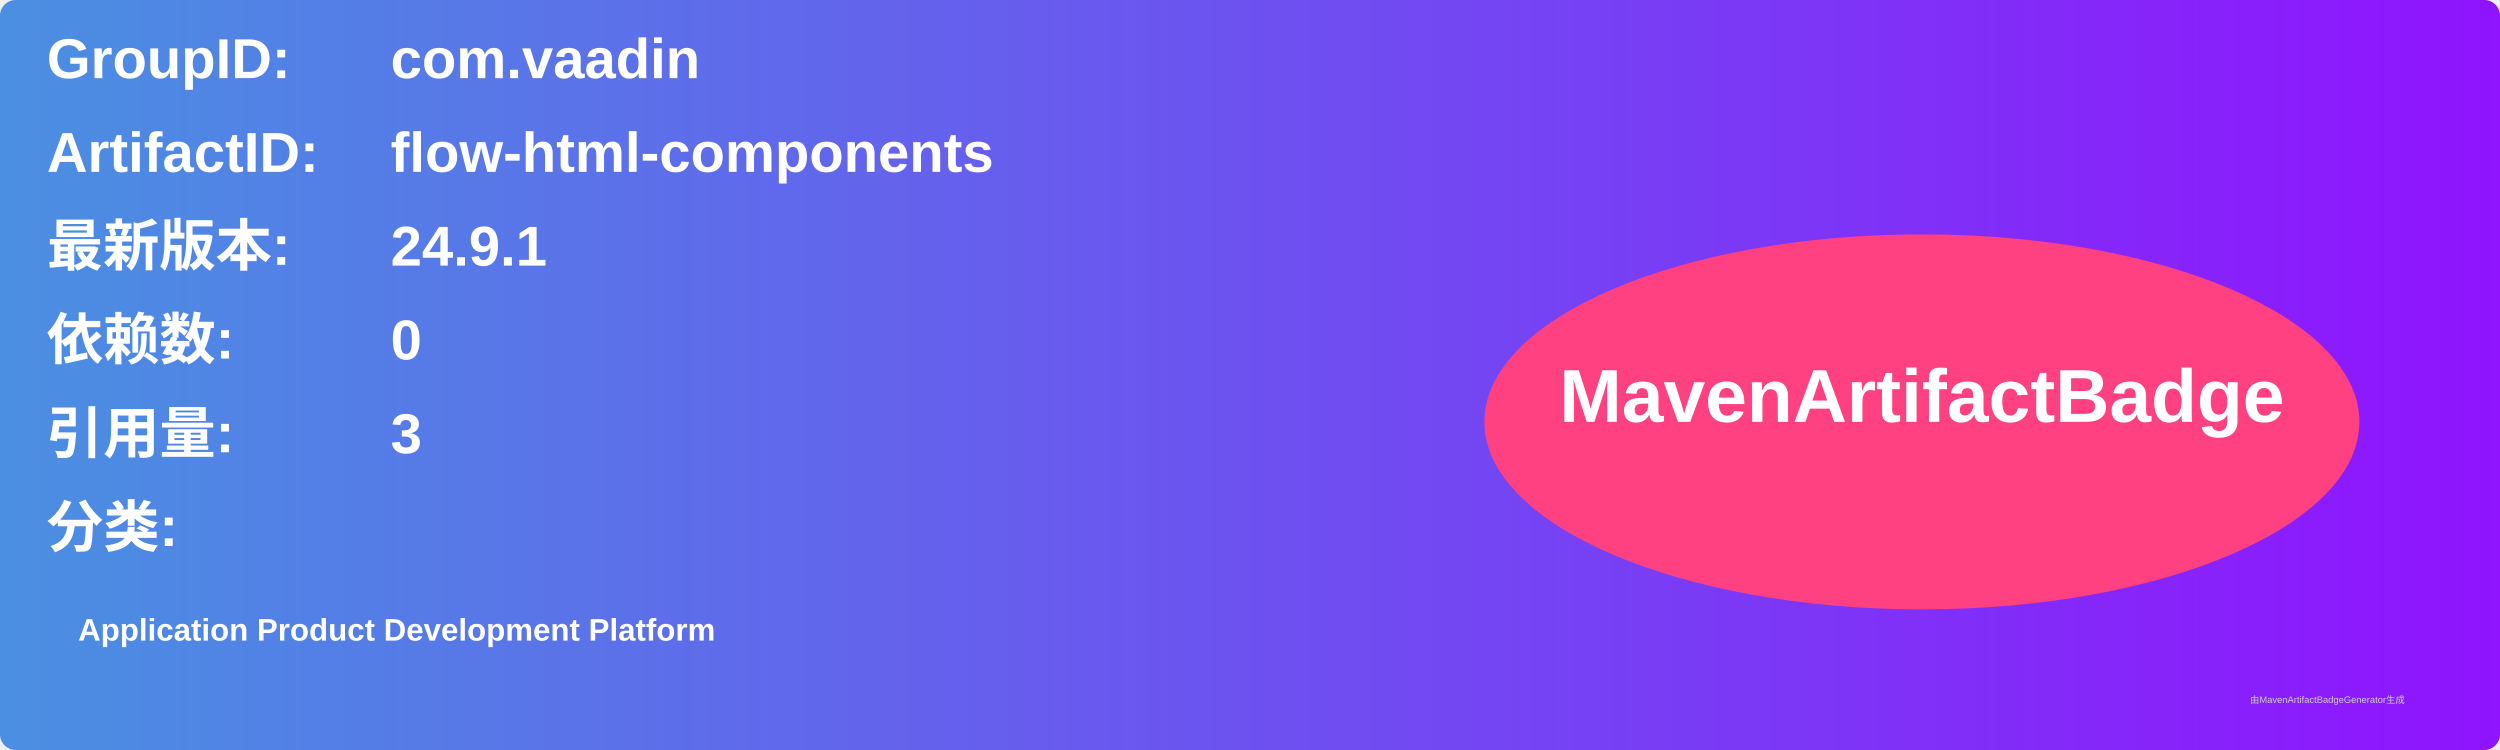
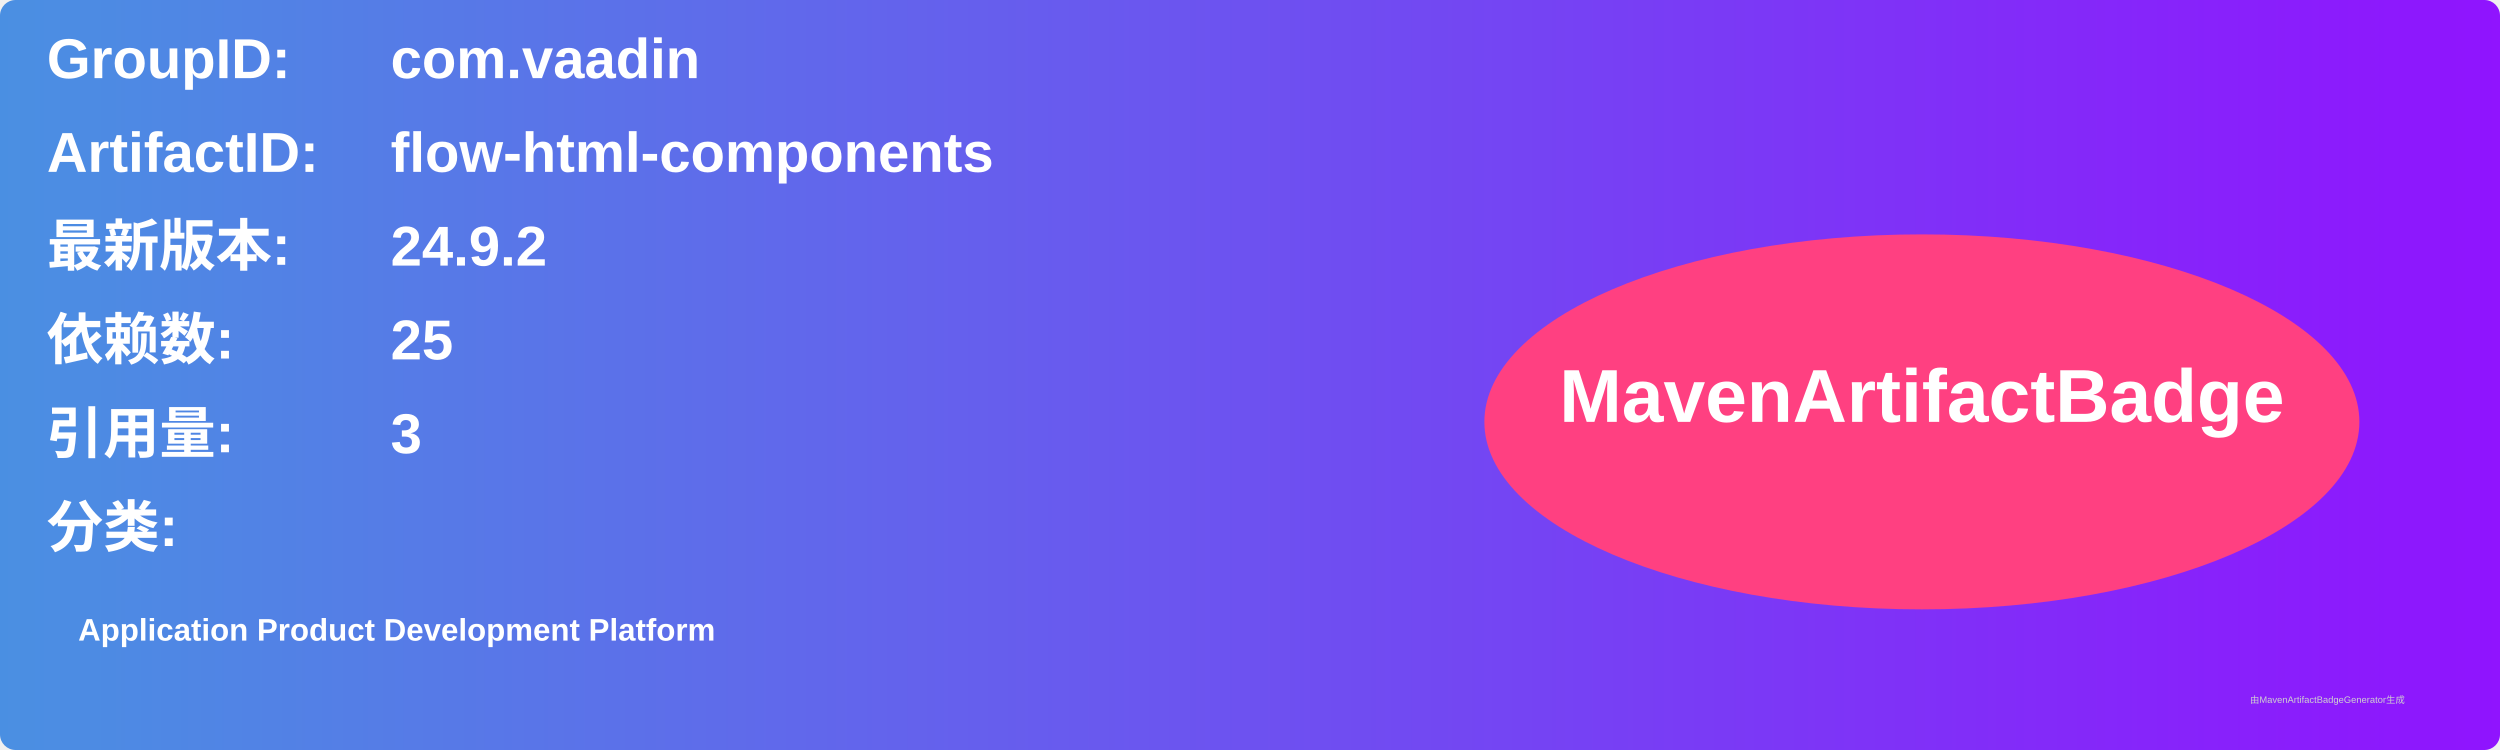
<svg xmlns="http://www.w3.org/2000/svg" width="800" height="240" viewBox="0 0 800 240">
  <linearGradient id="grad" x1="0%" y1="0%" x2="100%" y2="0%">
    <stop offset="0%" stop-color="#4a90e2" />
    <stop offset="100%" stop-color="#9013fe" />
  </linearGradient>
  <rect width="100%" height="100%" rx="5" ry="5" fill="url(#grad)" />
  <g transform="translate(15, 15)">
    <text x="0" y="10" font-family="Arial" font-size="18" fill="white" font-weight="bold" width="260">GroupID:</text>
    <text x="110" y="10" font-family="Arial" font-size="18" fill="white" font-weight="bold" width="460">com.vaadin</text>
    <text x="0" y="40" font-family="Arial" font-size="18" fill="white" font-weight="bold" width="260">ArtifactID:</text>
    <text x="110" y="40" font-family="Arial" font-size="18" fill="white" font-weight="bold" width="460">flow-html-components</text>
    <text x="0" y="70" font-family="Arial" font-size="18" fill="white" font-weight="bold">最新版本:</text>
    <text x="110" y="70" font-family="Arial" font-size="18" fill="white" font-weight="bold">
-       <tspan font-weight="bold">24.9.1</tspan>
+       <tspan font-weight="bold">24.9.2</tspan>
    </text>
    <text x="0" y="100" font-family="Arial" font-size="18" fill="white" font-weight="bold">依赖数: </text>
    <text x="110" y="100" font-family="Arial" font-size="18" fill="white">
-       <tspan font-weight="bold">0</tspan>
+       <tspan font-weight="bold">25</tspan>
    </text>
    <text x="0" y="130" font-family="Arial" font-size="18" fill="white" font-weight="bold">引用量: </text>
    <text x="110" y="130" font-family="Arial" font-size="18" fill="white">
      <tspan font-weight="bold">3</tspan>
    </text>
    <text x="0" y="160" font-family="Arial" font-size="18" fill="white" font-weight="bold">分类:</text>
    <text x="10" y="190" font-family="Arial" font-size="10" fill="white">
      <tspan font-weight="bold">Application Product Development Platform</tspan>
    </text>
    <ellipse cx="600" cy="120" rx="140" ry="60" fill="#ff4081" />
    <text x="600" y="120" text-anchor="middle" font-family="Arial" font-size="24" fill="white" font-weight="bold">MavenArtifactBadge</text>
  </g>
  <text x="720" y="225" font-family="Arial" font-size="3" fill="#d0d0d0">由MavenArtifactBadgeGenerator生成</text>
</svg>
